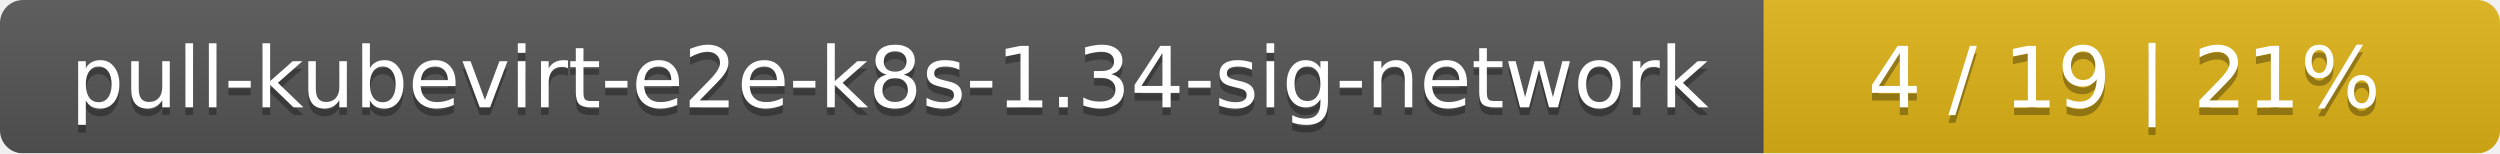
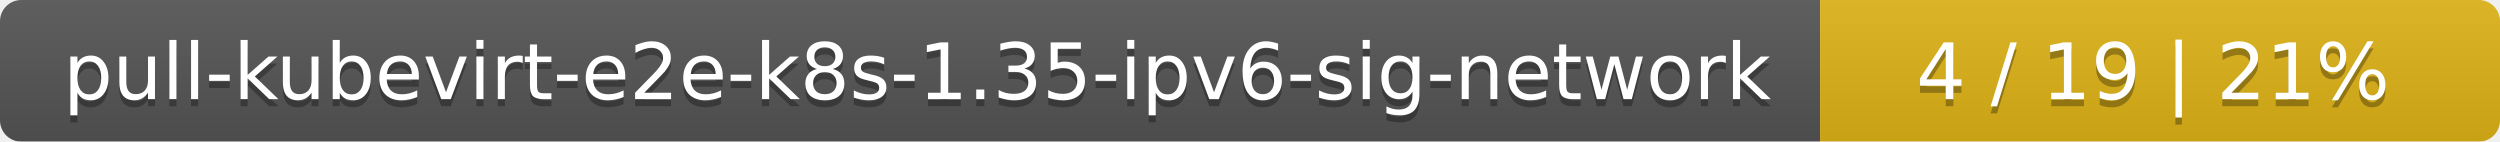
- <svg xmlns="http://www.w3.org/2000/svg" width="326" height="20">
+ <svg xmlns="http://www.w3.org/2000/svg" width="353" height="20">
  <linearGradient id="smooth" x2="0" y2="100%">
    <stop offset="0" stop-color="#bbb" stop-opacity=".1" />
    <stop offset="1" stop-opacity=".1" />
  </linearGradient>
  <mask id="round">
-     <rect width="326" height="20" rx="3" fill="#fff" />
+     <rect width="353" height="20" rx="3" fill="#fff" />
  </mask>
  <g mask="url(#round)">
-     <rect width="230" height="20" fill="#555" />
-     <rect x="230" width="96" height="20" fill="#dfb317" />
-     <rect width="326" height="20" fill="url(#smooth)" />
+     <rect width="257" height="20" fill="#555" />
+     <rect x="257" width="96" height="20" fill="#dfb317" />
+     <rect width="353" height="20" fill="url(#smooth)" />
  </g>
  <g fill="#fff" text-anchor="middle" font-family="DejaVu Sans,Verdana,Geneva,sans-serif" font-size="11">
-     <text x="116" y="15" fill="#010101" fill-opacity=".3">pull-kubevirt-e2e-k8s-1.34-sig-network</text>
-     <text x="116" y="14">pull-kubevirt-e2e-k8s-1.34-sig-network</text>
-     <text x="277" y="15" fill="#010101" fill-opacity=".3">4 / 19    |    21%</text>
-     <text x="277" y="14">4 / 19    |    21%</text>
+     <text x="129.5" y="15" fill="#010101" fill-opacity=".3">pull-kubevirt-e2e-k8s-1.35-ipv6-sig-network</text>
+     <text x="129.5" y="14">pull-kubevirt-e2e-k8s-1.35-ipv6-sig-network</text>
+     <text x="304" y="15" fill="#010101" fill-opacity=".3">4 / 19    |    21%</text>
+     <text x="304" y="14">4 / 19    |    21%</text>
  </g>
</svg>
